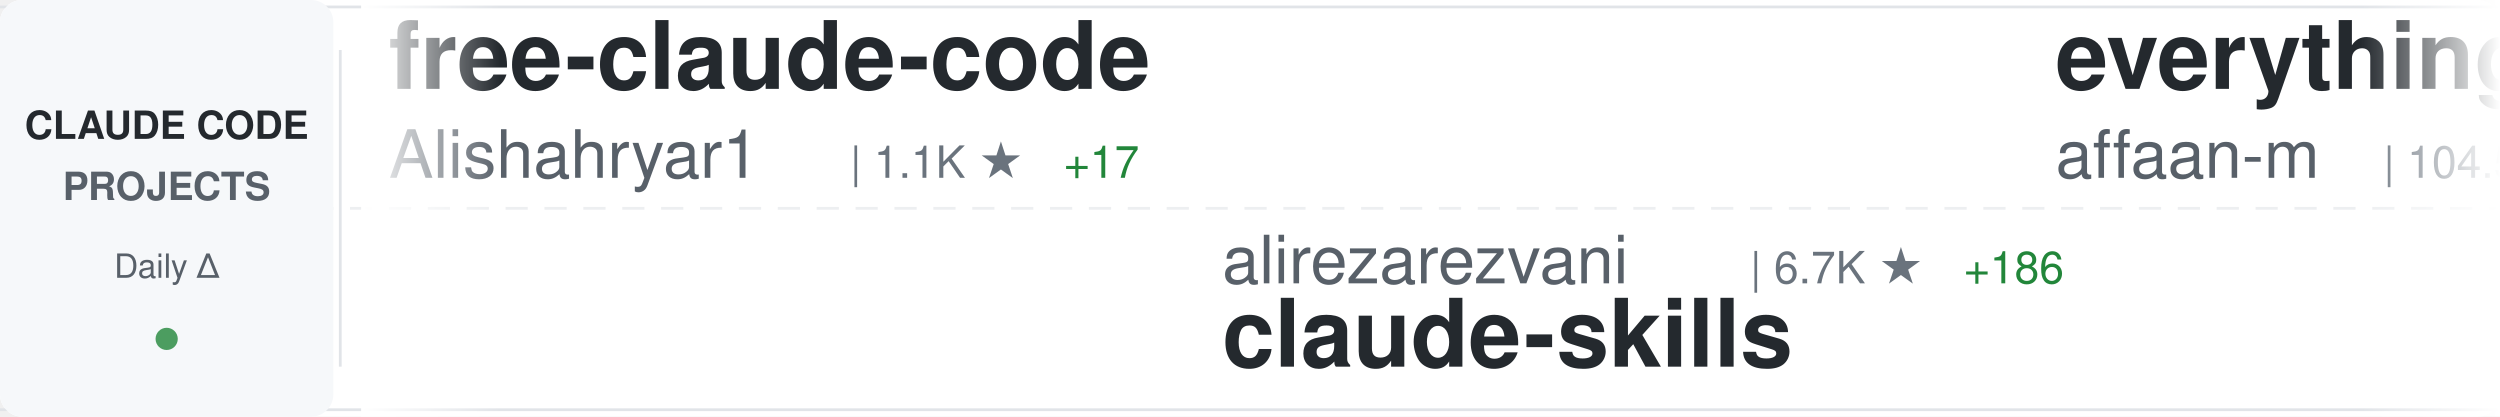
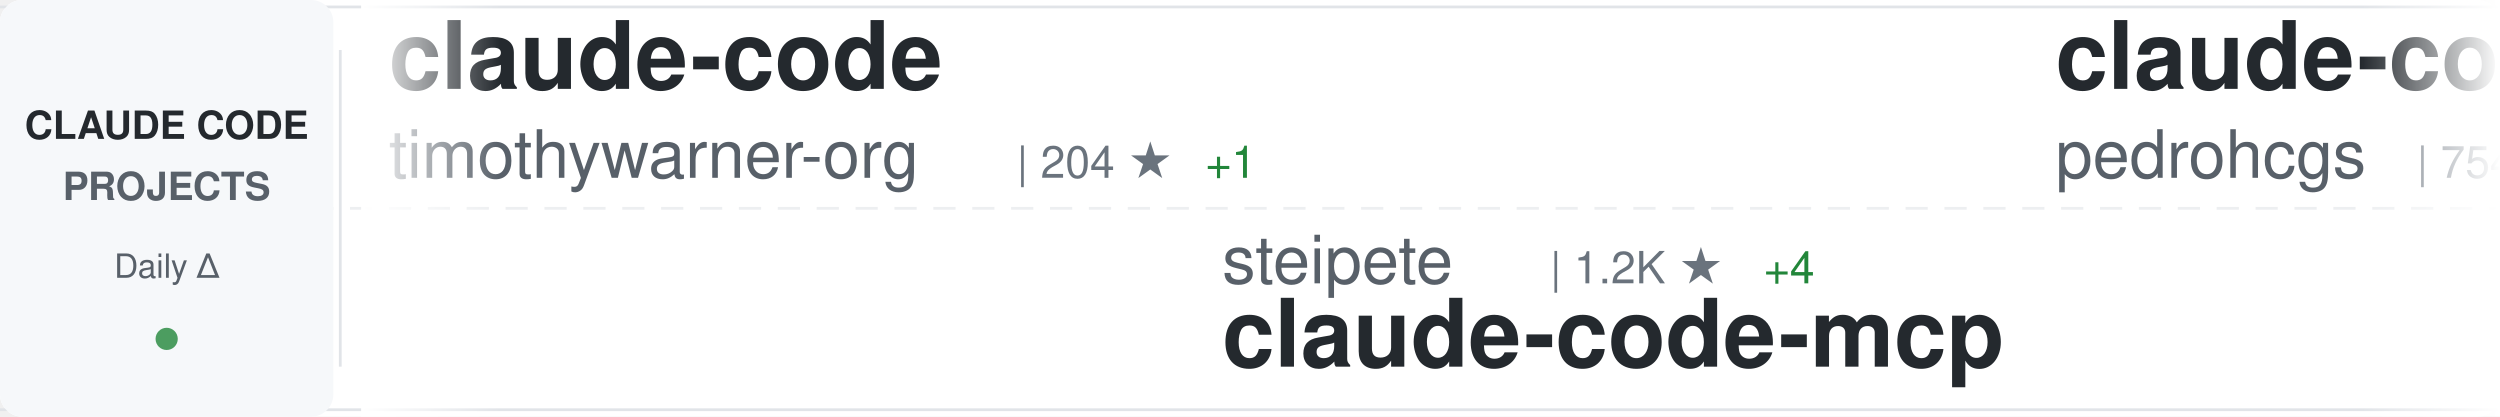
<svg xmlns="http://www.w3.org/2000/svg" width="900" height="150">
  <defs>
    <linearGradient id="awesomeLeftFade" x1="0%" y1="0%" x2="100%" y2="0%">
      <stop offset="0%" style="stop-color:#ffffff;stop-opacity:1" />
      <stop offset="100%" style="stop-color:#ffffff;stop-opacity:0" />
    </linearGradient>
    <linearGradient id="awesomeRightFade" x1="0%" y1="0%" x2="100%" y2="0%">
      <stop offset="0%" style="stop-color:#ffffff;stop-opacity:0" />
      <stop offset="100%" style="stop-color:#ffffff;stop-opacity:1" />
    </linearGradient>
  </defs>
  <rect width="900" height="150" fill="#ffffff" rx="8" />
  <rect x="0" y="2" width="900" height="1" fill="#e1e4e8" />
  <rect x="0" y="147" width="900" height="1" fill="#e1e4e8" />
  <line x1="0" y1="75" x2="900" y2="75" stroke="#e1e4e8" stroke-width="1" stroke-dasharray="8 6" opacity="0.6" />
  <rect x="0" y="0" width="120" height="150" fill="#f6f8fa" rx="8" />
  <text x="60" y="50" font-family="-apple-system, BlinkMacSystemFont, 'Segoe UI', Helvetica, Arial, sans-serif" font-size="14" font-weight="600" fill="#24292e" text-anchor="middle">CLAUDE CODE</text>
  <text x="60" y="72" font-family="-apple-system, BlinkMacSystemFont, 'Segoe UI', Helvetica, Arial, sans-serif" font-size="14" font-weight="600" fill="#586069" text-anchor="middle">PROJECTS</text>
  <text x="60" y="100" font-family="-apple-system, BlinkMacSystemFont, 'Segoe UI', Helvetica, Arial, sans-serif" font-size="12" font-weight="500" fill="#586069" text-anchor="middle">Daily Δ</text>
  <circle cx="60" cy="122" r="4" fill="#22863a" opacity="0.8" />
  <rect x="122" y="18" width="1" height="114" fill="#e1e4e8" />
  <clipPath id="awesomeTickerClip">
    <rect x="130" y="0" width="770" height="150" />
  </clipPath>
  <g clip-path="url(#awesomeTickerClip)">
    <g id="awesomeTickerItems">
      <animateTransform attributeName="transform" attributeType="XML" type="translate" from="0 0" to="-3000 0" dur="54s" repeatCount="indefinite" />
      <g transform="translate(0, 0)">
-         <text x="140" y="32" font-family="-apple-system, BlinkMacSystemFont, 'Segoe UI', Helvetica, Arial, sans-serif" font-size="34" font-weight="600" fill="#24292e">free-claude-code</text>
-         <text x="140" y="64" font-family="-apple-system, BlinkMacSystemFont, 'Segoe UI', Helvetica, Arial, sans-serif" font-size="24" font-weight="400" fill="#586069">Alishahryar1</text>
-         <text x="306" y="64" font-family="-apple-system, BlinkMacSystemFont, 'Segoe UI', Helvetica, Arial, sans-serif" font-size="16" font-weight="500" fill="#6a737d">| 1.1K ★</text>
-         <text x="383" y="64" font-family="-apple-system, BlinkMacSystemFont, 'Segoe UI', Helvetica, Arial, sans-serif" font-size="16" font-weight="500" fill="#22863a"> +17</text>
+         <text x="140" y="32" font-family="-apple-system, BlinkMacSystemFont, 'Segoe UI', Helvetica, Arial, sans-serif" font-size="34" font-weight="600" fill="#24292e">claude-code</text>
+         <text x="140" y="64" font-family="-apple-system, BlinkMacSystemFont, 'Segoe UI', Helvetica, Arial, sans-serif" font-size="24" font-weight="400" fill="#586069">timothywarner-org</text>
+         <text x="366" y="64" font-family="-apple-system, BlinkMacSystemFont, 'Segoe UI', Helvetica, Arial, sans-serif" font-size="16" font-weight="500" fill="#6a737d">| 204 ★</text>
+         <text x="434" y="64" font-family="-apple-system, BlinkMacSystemFont, 'Segoe UI', Helvetica, Arial, sans-serif" font-size="16" font-weight="500" fill="#22863a"> +1</text>
      </g>
      <g transform="translate(300, 0)">
-         <text x="140" y="102" font-family="-apple-system, BlinkMacSystemFont, 'Segoe UI', Helvetica, Arial, sans-serif" font-size="24" font-weight="400" fill="#586069">alirezarezvani</text>
-         <text x="330" y="102" font-family="-apple-system, BlinkMacSystemFont, 'Segoe UI', Helvetica, Arial, sans-serif" font-size="16" font-weight="500" fill="#6a737d">| 6.7K ★</text>
-         <text x="407" y="102" font-family="-apple-system, BlinkMacSystemFont, 'Segoe UI', Helvetica, Arial, sans-serif" font-size="16" font-weight="500" fill="#22863a"> +186</text>
-         <text x="140" y="132" font-family="-apple-system, BlinkMacSystemFont, 'Segoe UI', Helvetica, Arial, sans-serif" font-size="34" font-weight="600" fill="#24292e">claude-skills</text>
+         <text x="140" y="102" font-family="-apple-system, BlinkMacSystemFont, 'Segoe UI', Helvetica, Arial, sans-serif" font-size="24" font-weight="400" fill="#586069">steipete</text>
+         <text x="258" y="102" font-family="-apple-system, BlinkMacSystemFont, 'Segoe UI', Helvetica, Arial, sans-serif" font-size="16" font-weight="500" fill="#6a737d">| 1.2K ★</text>
+         <text x="335" y="102" font-family="-apple-system, BlinkMacSystemFont, 'Segoe UI', Helvetica, Arial, sans-serif" font-size="16" font-weight="500" fill="#22863a"> +4</text>
+         <text x="140" y="132" font-family="-apple-system, BlinkMacSystemFont, 'Segoe UI', Helvetica, Arial, sans-serif" font-size="34" font-weight="600" fill="#24292e">claude-code-mcp</text>
      </g>
      <g transform="translate(600, 0)">
-         <text x="140" y="32" font-family="-apple-system, BlinkMacSystemFont, 'Segoe UI', Helvetica, Arial, sans-serif" font-size="34" font-weight="600" fill="#24292e">everything-claude-code</text>
-         <text x="140" y="64" font-family="-apple-system, BlinkMacSystemFont, 'Segoe UI', Helvetica, Arial, sans-serif" font-size="24" font-weight="400" fill="#586069">affaan-m</text>
-         <text x="258" y="64" font-family="-apple-system, BlinkMacSystemFont, 'Segoe UI', Helvetica, Arial, sans-serif" font-size="16" font-weight="500" fill="#6a737d">| 104.5K ★</text>
-         <text x="353" y="64" font-family="-apple-system, BlinkMacSystemFont, 'Segoe UI', Helvetica, Arial, sans-serif" font-size="16" font-weight="500" fill="#22863a"> +3.2K</text>
+         <text x="140" y="32" font-family="-apple-system, BlinkMacSystemFont, 'Segoe UI', Helvetica, Arial, sans-serif" font-size="34" font-weight="600" fill="#24292e">claude-code-my-workflow</text>
+         <text x="140" y="64" font-family="-apple-system, BlinkMacSystemFont, 'Segoe UI', Helvetica, Arial, sans-serif" font-size="24" font-weight="400" fill="#586069">pedrohcgs</text>
+         <text x="270" y="64" font-family="-apple-system, BlinkMacSystemFont, 'Segoe UI', Helvetica, Arial, sans-serif" font-size="16" font-weight="500" fill="#6a737d">| 754 ★</text>
+         <text x="338" y="64" font-family="-apple-system, BlinkMacSystemFont, 'Segoe UI', Helvetica, Arial, sans-serif" font-size="16" font-weight="500" fill="#22863a"> +11</text>
      </g>
      <g transform="translate(900, 0)">
        <text x="140" y="102" font-family="-apple-system, BlinkMacSystemFont, 'Segoe UI', Helvetica, Arial, sans-serif" font-size="24" font-weight="400" fill="#586069">disler</text>
-         <text x="234" y="102" font-family="-apple-system, BlinkMacSystemFont, 'Segoe UI', Helvetica, Arial, sans-serif" font-size="16" font-weight="500" fill="#6a737d">| 543 ★</text>
-         <text x="302" y="102" font-family="-apple-system, BlinkMacSystemFont, 'Segoe UI', Helvetica, Arial, sans-serif" font-size="16" font-weight="500" fill="#22863a"> +10</text>
-         <text x="140" y="132" font-family="-apple-system, BlinkMacSystemFont, 'Segoe UI', Helvetica, Arial, sans-serif" font-size="34" font-weight="600" fill="#24292e">pi-vs-claude-code</text>
+         <text x="234" y="102" font-family="-apple-system, BlinkMacSystemFont, 'Segoe UI', Helvetica, Arial, sans-serif" font-size="16" font-weight="500" fill="#6a737d">| 1.3K ★</text>
+         <text x="311" y="102" font-family="-apple-system, BlinkMacSystemFont, 'Segoe UI', Helvetica, Arial, sans-serif" font-size="16" font-weight="500" fill="#22863a"> +2</text>
+         <text x="140" y="132" font-family="-apple-system, BlinkMacSystemFont, 'Segoe UI', Helvetica, Arial, sans-serif" font-size="34" font-weight="600" fill="#24292e">claude-code-hooks-multi-...</text>
      </g>
      <g transform="translate(1200, 0)">
-         <text x="140" y="32" font-family="-apple-system, BlinkMacSystemFont, 'Segoe UI', Helvetica, Arial, sans-serif" font-size="34" font-weight="600" fill="#24292e">oh-my-openagent</text>
-         <text x="140" y="64" font-family="-apple-system, BlinkMacSystemFont, 'Segoe UI', Helvetica, Arial, sans-serif" font-size="24" font-weight="400" fill="#586069">code-yeongyu</text>
-         <text x="306" y="64" font-family="-apple-system, BlinkMacSystemFont, 'Segoe UI', Helvetica, Arial, sans-serif" font-size="16" font-weight="500" fill="#6a737d">| 43.1K ★</text>
-         <text x="392" y="64" font-family="-apple-system, BlinkMacSystemFont, 'Segoe UI', Helvetica, Arial, sans-serif" font-size="16" font-weight="500" fill="#22863a"> +324</text>
+         <text x="140" y="32" font-family="-apple-system, BlinkMacSystemFont, 'Segoe UI', Helvetica, Arial, sans-serif" font-size="34" font-weight="600" fill="#24292e">claude-code-telegram</text>
+         <text x="140" y="64" font-family="-apple-system, BlinkMacSystemFont, 'Segoe UI', Helvetica, Arial, sans-serif" font-size="24" font-weight="400" fill="#586069">RichardAtCT</text>
+         <text x="294" y="64" font-family="-apple-system, BlinkMacSystemFont, 'Segoe UI', Helvetica, Arial, sans-serif" font-size="16" font-weight="500" fill="#6a737d">| 2.2K ★</text>
+         <text x="371" y="64" font-family="-apple-system, BlinkMacSystemFont, 'Segoe UI', Helvetica, Arial, sans-serif" font-size="16" font-weight="500" fill="#22863a"> +19</text>
      </g>
      <g transform="translate(1500, 0)">
-         <text x="140" y="102" font-family="-apple-system, BlinkMacSystemFont, 'Segoe UI', Helvetica, Arial, sans-serif" font-size="24" font-weight="400" fill="#586069">greggh</text>
-         <text x="234" y="102" font-family="-apple-system, BlinkMacSystemFont, 'Segoe UI', Helvetica, Arial, sans-serif" font-size="16" font-weight="500" fill="#6a737d">| 1.9K ★</text>
-         <text x="311" y="102" font-family="-apple-system, BlinkMacSystemFont, 'Segoe UI', Helvetica, Arial, sans-serif" font-size="16" font-weight="500" fill="#22863a"> +2</text>
-         <text x="140" y="132" font-family="-apple-system, BlinkMacSystemFont, 'Segoe UI', Helvetica, Arial, sans-serif" font-size="34" font-weight="600" fill="#24292e">claude-code.nvim</text>
+         <text x="140" y="102" font-family="-apple-system, BlinkMacSystemFont, 'Segoe UI', Helvetica, Arial, sans-serif" font-size="24" font-weight="400" fill="#586069">bytedance</text>
+         <text x="270" y="102" font-family="-apple-system, BlinkMacSystemFont, 'Segoe UI', Helvetica, Arial, sans-serif" font-size="16" font-weight="500" fill="#6a737d">| 43.6K ★</text>
+         <text x="356" y="102" font-family="-apple-system, BlinkMacSystemFont, 'Segoe UI', Helvetica, Arial, sans-serif" font-size="16" font-weight="500" fill="#22863a"> +3.9K</text>
+         <text x="140" y="132" font-family="-apple-system, BlinkMacSystemFont, 'Segoe UI', Helvetica, Arial, sans-serif" font-size="34" font-weight="600" fill="#24292e">deer-flow</text>
      </g>
      <g transform="translate(1800, 0)">
-         <text x="140" y="32" font-family="-apple-system, BlinkMacSystemFont, 'Segoe UI', Helvetica, Arial, sans-serif" font-size="34" font-weight="600" fill="#24292e">claude-code-source-code-...</text>
-         <text x="140" y="64" font-family="-apple-system, BlinkMacSystemFont, 'Segoe UI', Helvetica, Arial, sans-serif" font-size="24" font-weight="400" fill="#586069">ghuntley</text>
-         <text x="258" y="64" font-family="-apple-system, BlinkMacSystemFont, 'Segoe UI', Helvetica, Arial, sans-serif" font-size="16" font-weight="500" fill="#6a737d">| 870 ★</text>
-         <text x="326" y="64" font-family="-apple-system, BlinkMacSystemFont, 'Segoe UI', Helvetica, Arial, sans-serif" font-size="16" font-weight="500" fill="#22863a"> +1</text>
+         <text x="140" y="32" font-family="-apple-system, BlinkMacSystemFont, 'Segoe UI', Helvetica, Arial, sans-serif" font-size="34" font-weight="600" fill="#24292e">Auto-claude-code-researc...</text>
+         <text x="140" y="64" font-family="-apple-system, BlinkMacSystemFont, 'Segoe UI', Helvetica, Arial, sans-serif" font-size="24" font-weight="400" fill="#586069">wanshuiyin</text>
+         <text x="282" y="64" font-family="-apple-system, BlinkMacSystemFont, 'Segoe UI', Helvetica, Arial, sans-serif" font-size="16" font-weight="500" fill="#6a737d">| 3.8K ★</text>
+         <text x="359" y="64" font-family="-apple-system, BlinkMacSystemFont, 'Segoe UI', Helvetica, Arial, sans-serif" font-size="16" font-weight="500" fill="#22863a"> +384</text>
      </g>
      <g transform="translate(2100, 0)">
-         <text x="140" y="102" font-family="-apple-system, BlinkMacSystemFont, 'Segoe UI', Helvetica, Arial, sans-serif" font-size="24" font-weight="400" fill="#586069">anthropics</text>
-         <text x="282" y="102" font-family="-apple-system, BlinkMacSystemFont, 'Segoe UI', Helvetica, Arial, sans-serif" font-size="16" font-weight="500" fill="#6a737d">| 82.1K ★</text>
-         <text x="368" y="102" font-family="-apple-system, BlinkMacSystemFont, 'Segoe UI', Helvetica, Arial, sans-serif" font-size="16" font-weight="500" fill="#22863a"> +483</text>
-         <text x="140" y="132" font-family="-apple-system, BlinkMacSystemFont, 'Segoe UI', Helvetica, Arial, sans-serif" font-size="34" font-weight="600" fill="#24292e">claude-code</text>
+         <text x="140" y="102" font-family="-apple-system, BlinkMacSystemFont, 'Segoe UI', Helvetica, Arial, sans-serif" font-size="24" font-weight="400" fill="#586069">Cranot</text>
+         <text x="234" y="102" font-family="-apple-system, BlinkMacSystemFont, 'Segoe UI', Helvetica, Arial, sans-serif" font-size="16" font-weight="500" fill="#6a737d">| 2.5K ★</text>
+         <text x="311" y="102" font-family="-apple-system, BlinkMacSystemFont, 'Segoe UI', Helvetica, Arial, sans-serif" font-size="16" font-weight="500" fill="#22863a"> +4</text>
+         <text x="140" y="132" font-family="-apple-system, BlinkMacSystemFont, 'Segoe UI', Helvetica, Arial, sans-serif" font-size="34" font-weight="600" fill="#24292e">claude-code-guide</text>
      </g>
      <g transform="translate(2400, 0)">
-         <text x="140" y="32" font-family="-apple-system, BlinkMacSystemFont, 'Segoe UI', Helvetica, Arial, sans-serif" font-size="34" font-weight="600" fill="#24292e">cc-switch</text>
-         <text x="140" y="64" font-family="-apple-system, BlinkMacSystemFont, 'Segoe UI', Helvetica, Arial, sans-serif" font-size="24" font-weight="400" fill="#586069">farion1231</text>
-         <text x="282" y="64" font-family="-apple-system, BlinkMacSystemFont, 'Segoe UI', Helvetica, Arial, sans-serif" font-size="16" font-weight="500" fill="#6a737d">| 32.8K ★</text>
-         <text x="368" y="64" font-family="-apple-system, BlinkMacSystemFont, 'Segoe UI', Helvetica, Arial, sans-serif" font-size="16" font-weight="500" fill="#22863a"> +567</text>
+         <text x="140" y="32" font-family="-apple-system, BlinkMacSystemFont, 'Segoe UI', Helvetica, Arial, sans-serif" font-size="34" font-weight="600" fill="#24292e">claude-code-config</text>
+         <text x="140" y="64" font-family="-apple-system, BlinkMacSystemFont, 'Segoe UI', Helvetica, Arial, sans-serif" font-size="24" font-weight="400" fill="#586069">trailofbits</text>
+         <text x="294" y="64" font-family="-apple-system, BlinkMacSystemFont, 'Segoe UI', Helvetica, Arial, sans-serif" font-size="16" font-weight="500" fill="#6a737d">| 1.7K ★</text>
+         <text x="371" y="64" font-family="-apple-system, BlinkMacSystemFont, 'Segoe UI', Helvetica, Arial, sans-serif" font-size="16" font-weight="500" fill="#22863a"> +8</text>
      </g>
      <g transform="translate(2700, 0)">
-         <text x="140" y="102" font-family="-apple-system, BlinkMacSystemFont, 'Segoe UI', Helvetica, Arial, sans-serif" font-size="24" font-weight="400" fill="#586069">numman-ali</text>
-         <text x="282" y="102" font-family="-apple-system, BlinkMacSystemFont, 'Segoe UI', Helvetica, Arial, sans-serif" font-size="16" font-weight="500" fill="#6a737d">| 9.2K ★</text>
-         <text x="359" y="102" font-family="-apple-system, BlinkMacSystemFont, 'Segoe UI', Helvetica, Arial, sans-serif" font-size="16" font-weight="500" fill="#22863a"> +23</text>
-         <text x="140" y="132" font-family="-apple-system, BlinkMacSystemFont, 'Segoe UI', Helvetica, Arial, sans-serif" font-size="34" font-weight="600" fill="#24292e">openskills</text>
+         <text x="140" y="102" font-family="-apple-system, BlinkMacSystemFont, 'Segoe UI', Helvetica, Arial, sans-serif" font-size="24" font-weight="400" fill="#586069">centminmod</text>
+         <text x="282" y="102" font-family="-apple-system, BlinkMacSystemFont, 'Segoe UI', Helvetica, Arial, sans-serif" font-size="16" font-weight="500" fill="#6a737d">| 2.1K ★</text>
+         <text x="359" y="102" font-family="-apple-system, BlinkMacSystemFont, 'Segoe UI', Helvetica, Arial, sans-serif" font-size="16" font-weight="500" fill="#22863a"> +7</text>
+         <text x="140" y="132" font-family="-apple-system, BlinkMacSystemFont, 'Segoe UI', Helvetica, Arial, sans-serif" font-size="34" font-weight="600" fill="#24292e">my-claude-code-setup</text>
      </g>
      <g transform="translate(3000, 0)">
-         <text x="140" y="32" font-family="-apple-system, BlinkMacSystemFont, 'Segoe UI', Helvetica, Arial, sans-serif" font-size="34" font-weight="600" fill="#24292e">free-claude-code</text>
-         <text x="140" y="64" font-family="-apple-system, BlinkMacSystemFont, 'Segoe UI', Helvetica, Arial, sans-serif" font-size="24" font-weight="400" fill="#586069">Alishahryar1</text>
-         <text x="306" y="64" font-family="-apple-system, BlinkMacSystemFont, 'Segoe UI', Helvetica, Arial, sans-serif" font-size="16" font-weight="500" fill="#6a737d">| 1.1K ★</text>
-         <text x="383" y="64" font-family="-apple-system, BlinkMacSystemFont, 'Segoe UI', Helvetica, Arial, sans-serif" font-size="16" font-weight="500" fill="#22863a"> +17</text>
+         <text x="140" y="32" font-family="-apple-system, BlinkMacSystemFont, 'Segoe UI', Helvetica, Arial, sans-serif" font-size="34" font-weight="600" fill="#24292e">claude-code</text>
+         <text x="140" y="64" font-family="-apple-system, BlinkMacSystemFont, 'Segoe UI', Helvetica, Arial, sans-serif" font-size="24" font-weight="400" fill="#586069">timothywarner-org</text>
+         <text x="366" y="64" font-family="-apple-system, BlinkMacSystemFont, 'Segoe UI', Helvetica, Arial, sans-serif" font-size="16" font-weight="500" fill="#6a737d">| 204 ★</text>
+         <text x="434" y="64" font-family="-apple-system, BlinkMacSystemFont, 'Segoe UI', Helvetica, Arial, sans-serif" font-size="16" font-weight="500" fill="#22863a"> +1</text>
      </g>
      <g transform="translate(3300, 0)">
-         <text x="140" y="102" font-family="-apple-system, BlinkMacSystemFont, 'Segoe UI', Helvetica, Arial, sans-serif" font-size="24" font-weight="400" fill="#586069">alirezarezvani</text>
-         <text x="330" y="102" font-family="-apple-system, BlinkMacSystemFont, 'Segoe UI', Helvetica, Arial, sans-serif" font-size="16" font-weight="500" fill="#6a737d">| 6.7K ★</text>
-         <text x="407" y="102" font-family="-apple-system, BlinkMacSystemFont, 'Segoe UI', Helvetica, Arial, sans-serif" font-size="16" font-weight="500" fill="#22863a"> +186</text>
-         <text x="140" y="132" font-family="-apple-system, BlinkMacSystemFont, 'Segoe UI', Helvetica, Arial, sans-serif" font-size="34" font-weight="600" fill="#24292e">claude-skills</text>
+         <text x="140" y="102" font-family="-apple-system, BlinkMacSystemFont, 'Segoe UI', Helvetica, Arial, sans-serif" font-size="24" font-weight="400" fill="#586069">steipete</text>
+         <text x="258" y="102" font-family="-apple-system, BlinkMacSystemFont, 'Segoe UI', Helvetica, Arial, sans-serif" font-size="16" font-weight="500" fill="#6a737d">| 1.2K ★</text>
+         <text x="335" y="102" font-family="-apple-system, BlinkMacSystemFont, 'Segoe UI', Helvetica, Arial, sans-serif" font-size="16" font-weight="500" fill="#22863a"> +4</text>
+         <text x="140" y="132" font-family="-apple-system, BlinkMacSystemFont, 'Segoe UI', Helvetica, Arial, sans-serif" font-size="34" font-weight="600" fill="#24292e">claude-code-mcp</text>
      </g>
      <g transform="translate(3600, 0)">
-         <text x="140" y="32" font-family="-apple-system, BlinkMacSystemFont, 'Segoe UI', Helvetica, Arial, sans-serif" font-size="34" font-weight="600" fill="#24292e">everything-claude-code</text>
-         <text x="140" y="64" font-family="-apple-system, BlinkMacSystemFont, 'Segoe UI', Helvetica, Arial, sans-serif" font-size="24" font-weight="400" fill="#586069">affaan-m</text>
-         <text x="258" y="64" font-family="-apple-system, BlinkMacSystemFont, 'Segoe UI', Helvetica, Arial, sans-serif" font-size="16" font-weight="500" fill="#6a737d">| 104.5K ★</text>
-         <text x="353" y="64" font-family="-apple-system, BlinkMacSystemFont, 'Segoe UI', Helvetica, Arial, sans-serif" font-size="16" font-weight="500" fill="#22863a"> +3.2K</text>
+         <text x="140" y="32" font-family="-apple-system, BlinkMacSystemFont, 'Segoe UI', Helvetica, Arial, sans-serif" font-size="34" font-weight="600" fill="#24292e">claude-code-my-workflow</text>
+         <text x="140" y="64" font-family="-apple-system, BlinkMacSystemFont, 'Segoe UI', Helvetica, Arial, sans-serif" font-size="24" font-weight="400" fill="#586069">pedrohcgs</text>
+         <text x="270" y="64" font-family="-apple-system, BlinkMacSystemFont, 'Segoe UI', Helvetica, Arial, sans-serif" font-size="16" font-weight="500" fill="#6a737d">| 754 ★</text>
+         <text x="338" y="64" font-family="-apple-system, BlinkMacSystemFont, 'Segoe UI', Helvetica, Arial, sans-serif" font-size="16" font-weight="500" fill="#22863a"> +11</text>
      </g>
      <g transform="translate(3900, 0)">
        <text x="140" y="102" font-family="-apple-system, BlinkMacSystemFont, 'Segoe UI', Helvetica, Arial, sans-serif" font-size="24" font-weight="400" fill="#586069">disler</text>
-         <text x="234" y="102" font-family="-apple-system, BlinkMacSystemFont, 'Segoe UI', Helvetica, Arial, sans-serif" font-size="16" font-weight="500" fill="#6a737d">| 543 ★</text>
-         <text x="302" y="102" font-family="-apple-system, BlinkMacSystemFont, 'Segoe UI', Helvetica, Arial, sans-serif" font-size="16" font-weight="500" fill="#22863a"> +10</text>
-         <text x="140" y="132" font-family="-apple-system, BlinkMacSystemFont, 'Segoe UI', Helvetica, Arial, sans-serif" font-size="34" font-weight="600" fill="#24292e">pi-vs-claude-code</text>
+         <text x="234" y="102" font-family="-apple-system, BlinkMacSystemFont, 'Segoe UI', Helvetica, Arial, sans-serif" font-size="16" font-weight="500" fill="#6a737d">| 1.3K ★</text>
+         <text x="311" y="102" font-family="-apple-system, BlinkMacSystemFont, 'Segoe UI', Helvetica, Arial, sans-serif" font-size="16" font-weight="500" fill="#22863a"> +2</text>
+         <text x="140" y="132" font-family="-apple-system, BlinkMacSystemFont, 'Segoe UI', Helvetica, Arial, sans-serif" font-size="34" font-weight="600" fill="#24292e">claude-code-hooks-multi-...</text>
      </g>
    </g>
  </g>
  <rect x="130" y="0" width="50" height="150" fill="url(#awesomeLeftFade)" />
  <rect x="850" y="0" width="50" height="150" fill="url(#awesomeRightFade)" />
</svg>
